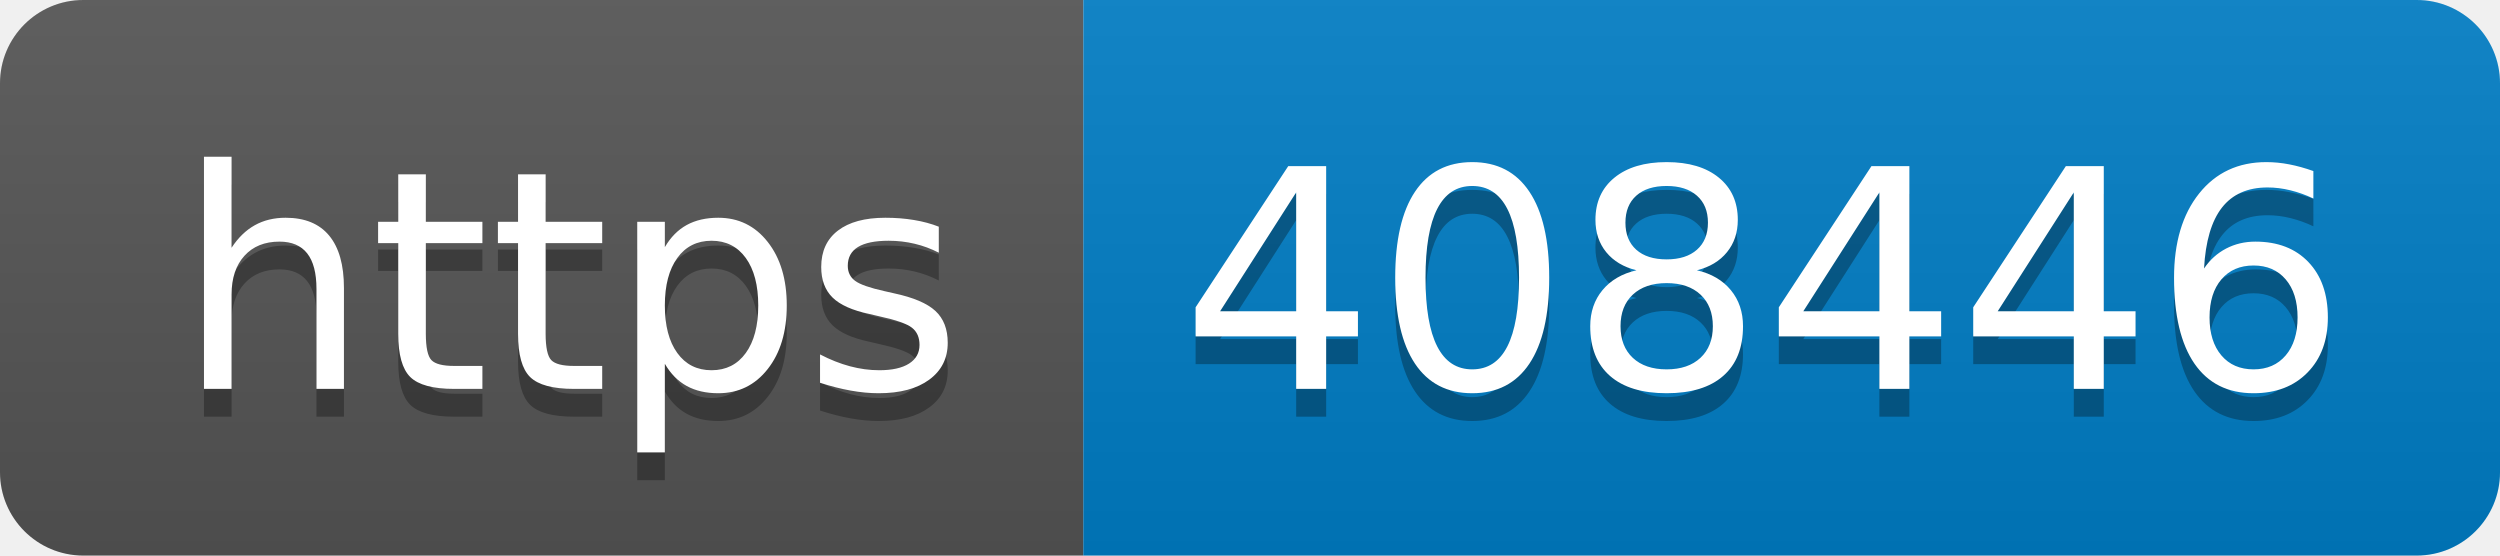
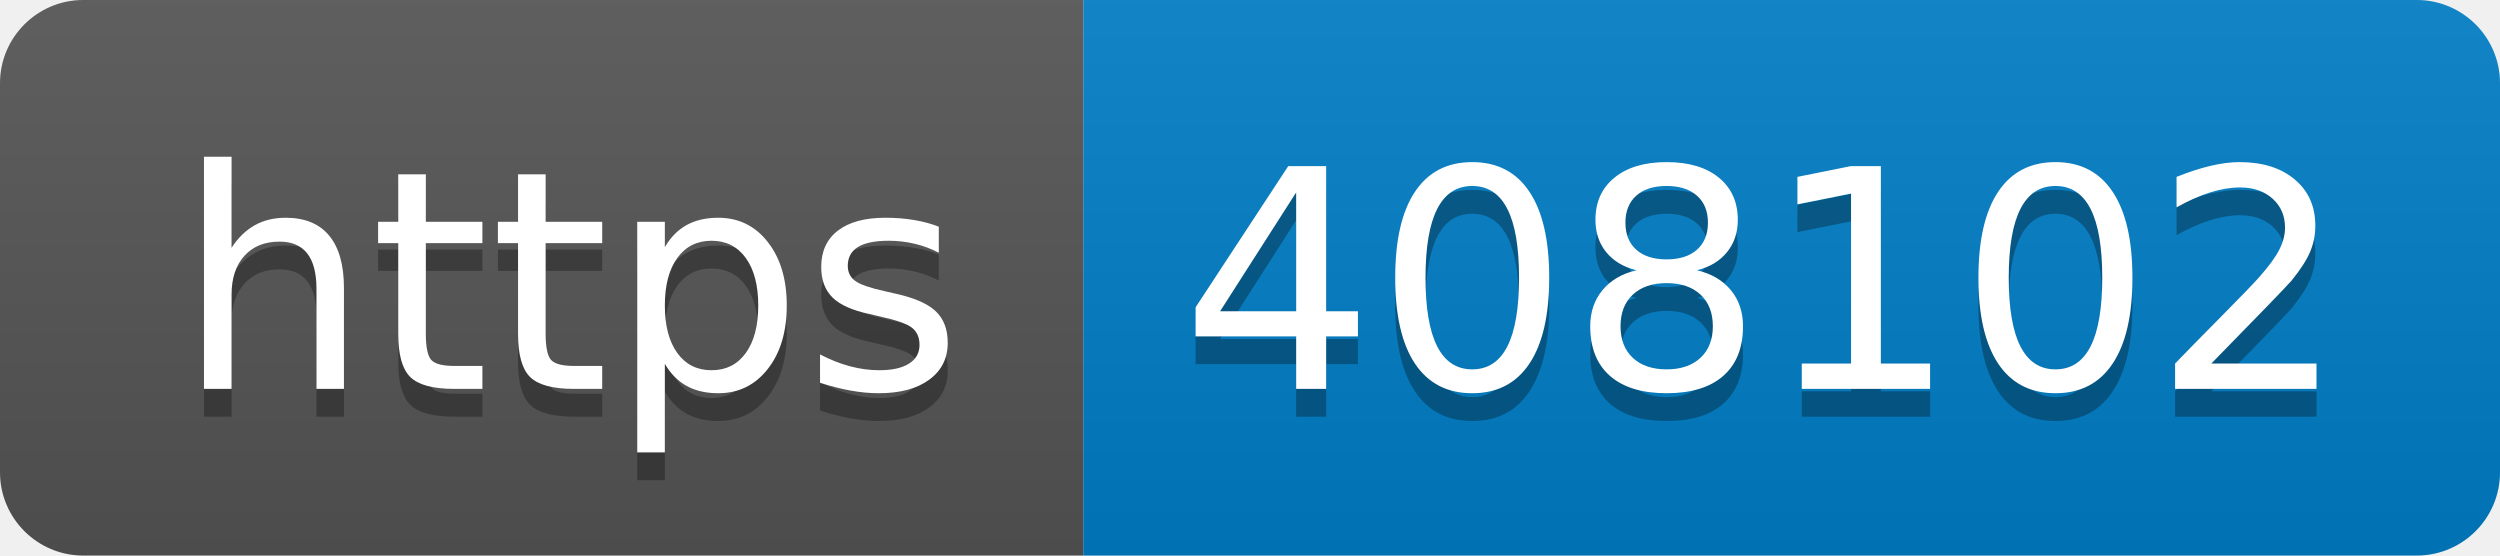
- <svg xmlns="http://www.w3.org/2000/svg" width="90" height="20" role="img" aria-label="https: 408446">
+ <svg xmlns="http://www.w3.org/2000/svg" width="90" height="20" role="img" aria-label="https: 408102">
  <linearGradient id="s" x2="0" y2="100%">
    <stop offset="0" stop-color="#bbb" stop-opacity=".1" />
    <stop offset="1" stop-opacity=".1" />
  </linearGradient>
  <clipPath id="r">
    <rect width="90" height="20" rx="3" fill="#fff" />
  </clipPath>
  <g clip-path="url(#r)">
    <rect width="39" height="20" fill="#555" />
    <rect x="39" width="51" height="20" fill="#007ec6" />
    <rect width="90" height="20" fill="url(#s)" />
  </g>
  <g fill="#fff" text-anchor="middle" font-family="Verdana,Geneva,DejaVu Sans,sans-serif" text-rendering="geometricPrecision" font-size="110">
    <text aria-hidden="true" x="205" y="150" fill="#010101" fill-opacity=".3" transform="scale(.1)" textLength="290">https</text>
    <text x="205" y="140" transform="scale(.1)" fill="#fff" textLength="290">https</text>
-     <text aria-hidden="true" x="635" y="150" fill="#010101" fill-opacity=".3" transform="scale(.1)" textLength="410">408446</text>
-     <text x="635" y="140" transform="scale(.1)" fill="#fff" textLength="410">408446</text>
+     <text aria-hidden="true" x="635" y="150" fill="#010101" fill-opacity=".3" transform="scale(.1)" textLength="410">408102</text>
+     <text x="635" y="140" transform="scale(.1)" fill="#fff" textLength="410">408102</text>
  </g>
</svg>
